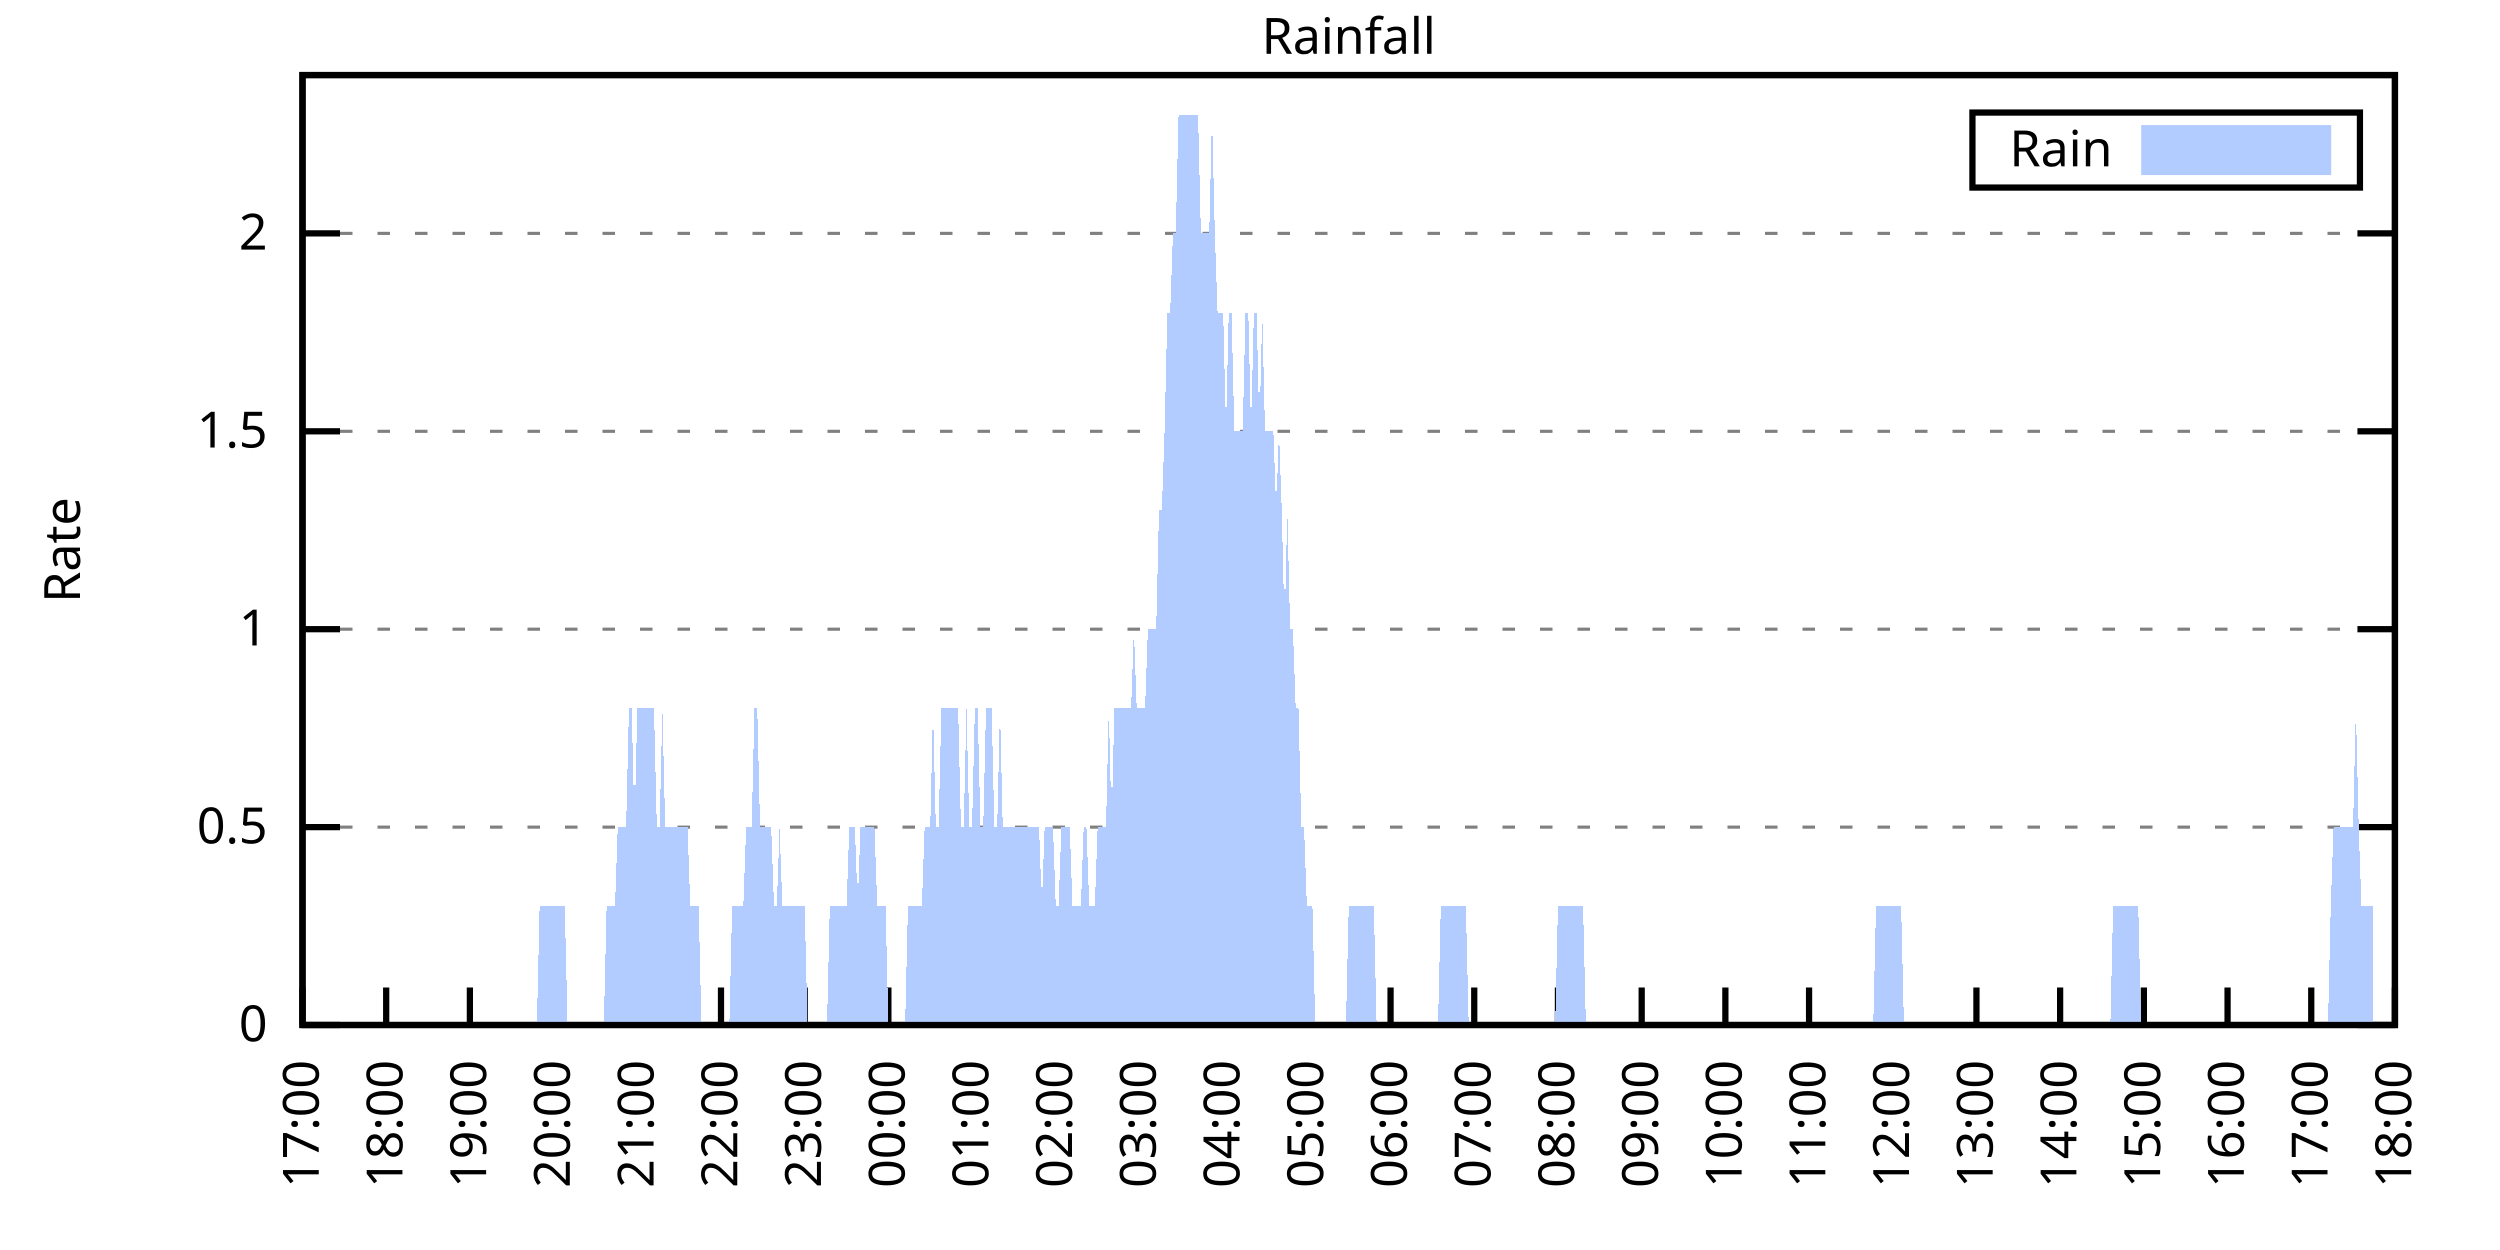
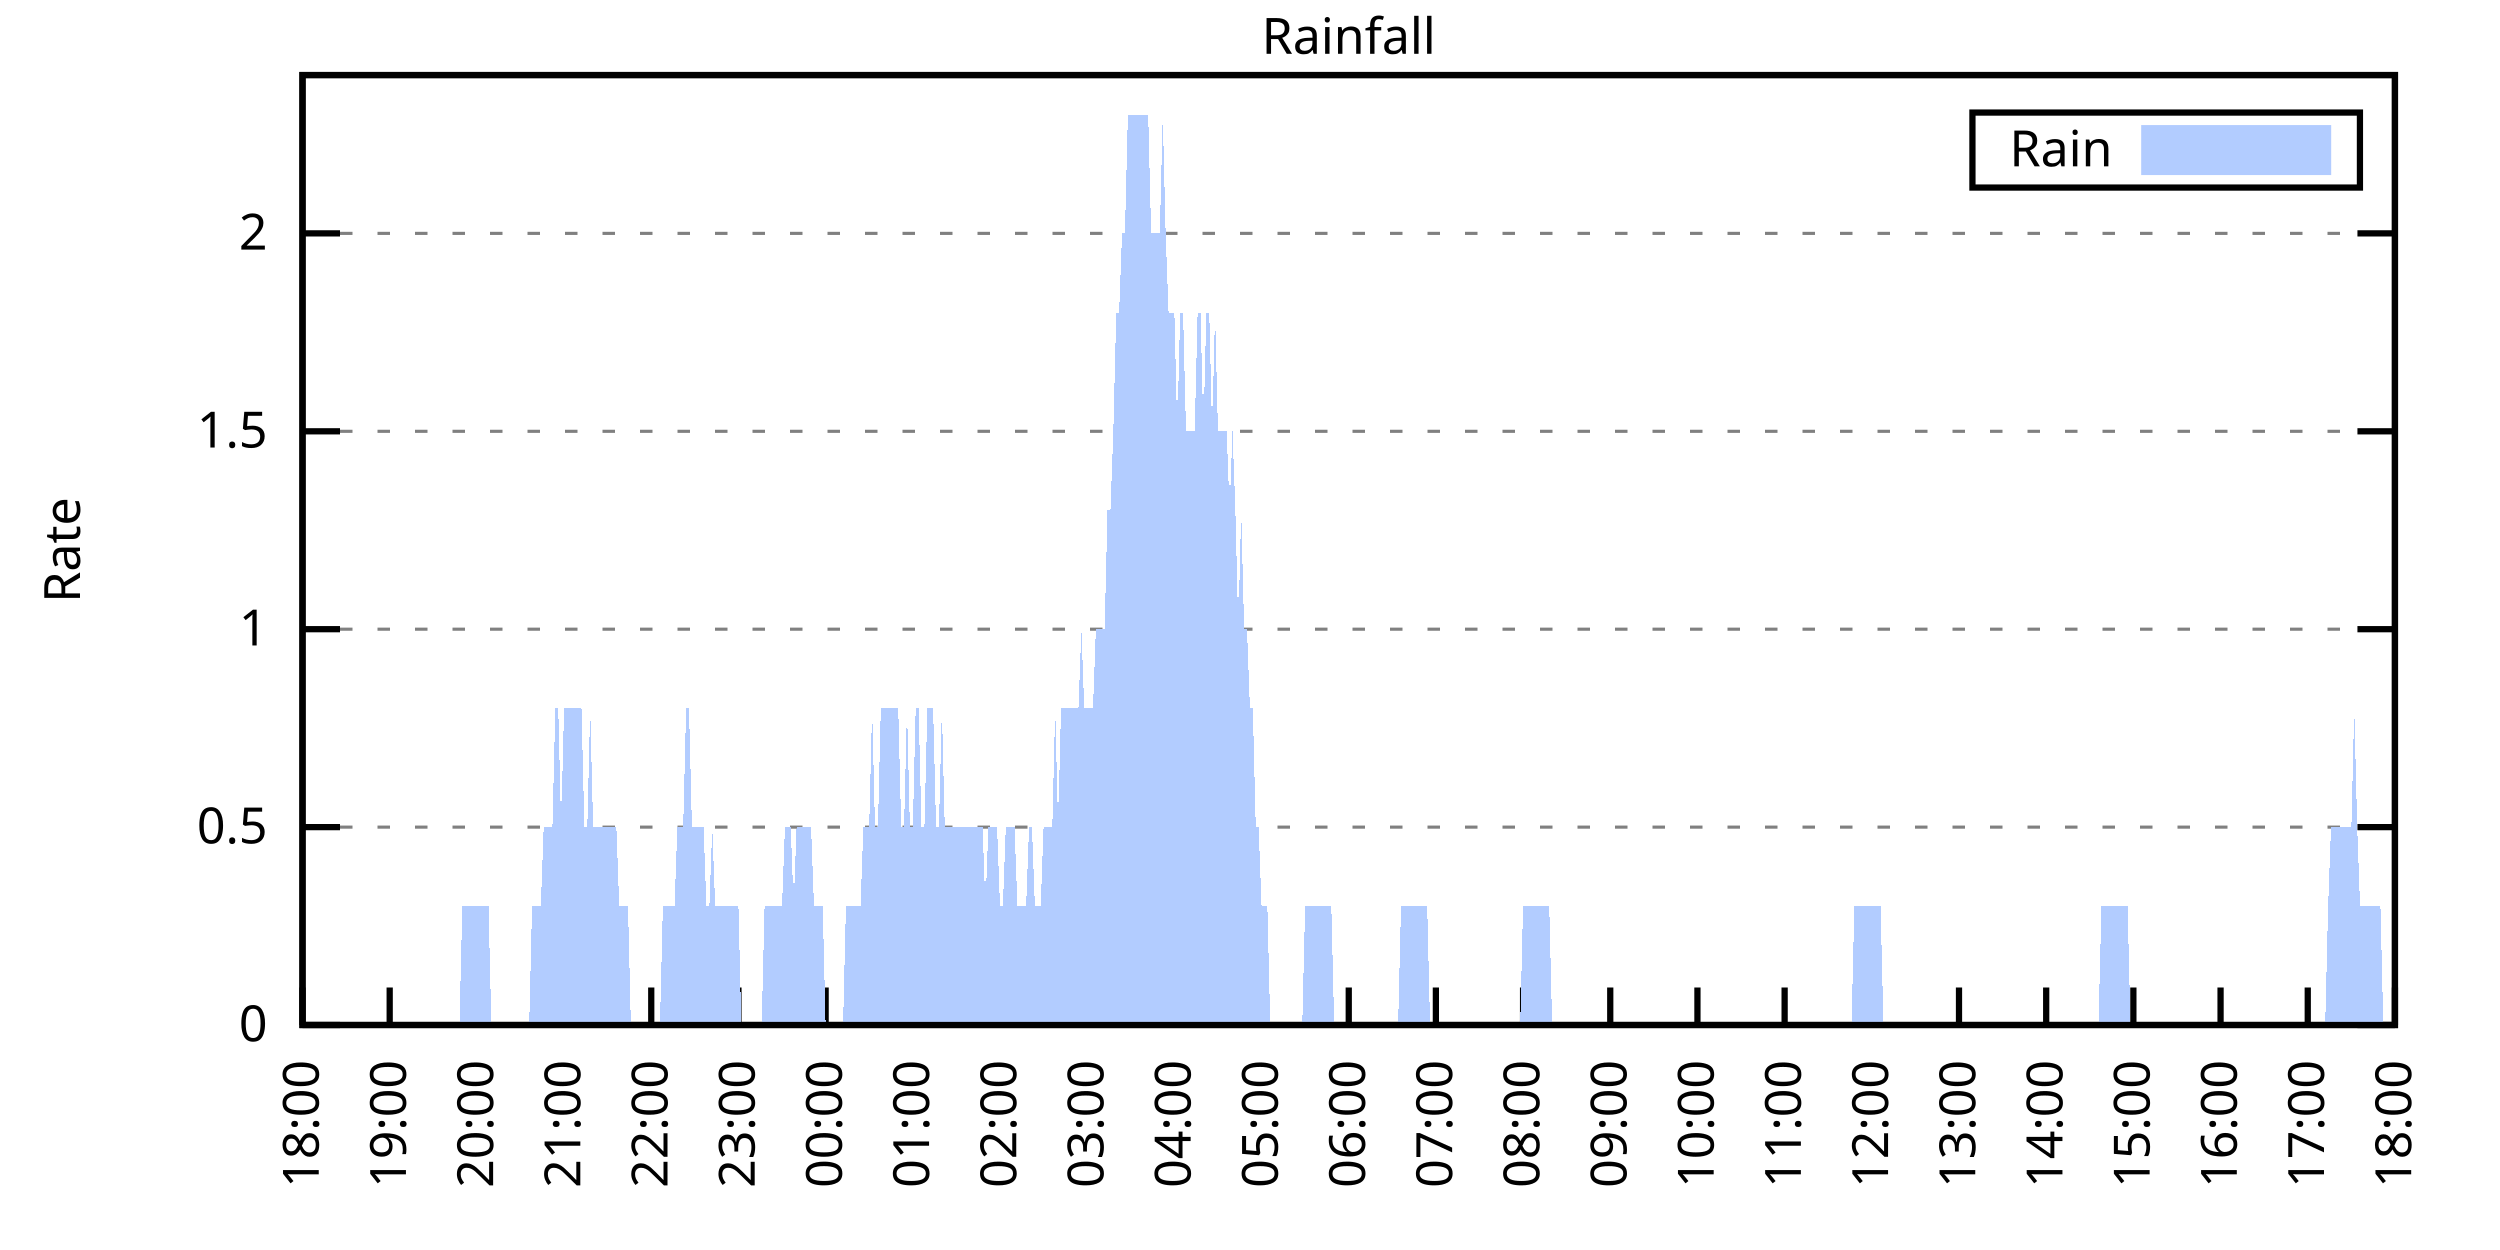
<svg xmlns="http://www.w3.org/2000/svg" xmlns:xlink="http://www.w3.org/1999/xlink" width="400" height="200" viewBox="0 0 400 200">
  <g id="gnuplot_canvas">
    <rect x="0" y="0" width="400" height="200" fill="none" />
    <defs>
      <circle id="gpDot" r="0.5" stroke-width="0.5" stroke="currentColor" />
      <path id="gpPt0" stroke-width="0.333" stroke="currentColor" d="M-1,0 h2 M0,-1 v2" />
      <path id="gpPt1" stroke-width="0.333" stroke="currentColor" d="M-1,-1 L1,1 M1,-1 L-1,1" />
      <path id="gpPt2" stroke-width="0.333" stroke="currentColor" d="M-1,0 L1,0 M0,-1 L0,1 M-1,-1 L1,1 M-1,1 L1,-1" />
      <rect id="gpPt3" stroke-width="0.333" stroke="currentColor" x="-1" y="-1" width="2" height="2" />
      <rect id="gpPt4" stroke-width="0.333" stroke="currentColor" fill="currentColor" x="-1" y="-1" width="2" height="2" />
      <circle id="gpPt5" stroke-width="0.333" stroke="currentColor" cx="0" cy="0" r="1" />
      <use xlink:href="#gpPt5" id="gpPt6" fill="currentColor" stroke="none" />
      <path id="gpPt7" stroke-width="0.333" stroke="currentColor" d="M0,-1.33 L-1.33,0.67 L1.33,0.67 z" />
      <use xlink:href="#gpPt7" id="gpPt8" fill="currentColor" stroke="none" />
      <use xlink:href="#gpPt7" id="gpPt9" stroke="currentColor" transform="rotate(180)" />
      <use xlink:href="#gpPt9" id="gpPt10" fill="currentColor" stroke="none" />
      <use xlink:href="#gpPt3" id="gpPt11" stroke="currentColor" transform="rotate(45)" />
      <use xlink:href="#gpPt11" id="gpPt12" fill="currentColor" stroke="none" />
      <path id="gpPt13" stroke-width="0.333" stroke="currentColor" d="M0,1.330 L1.265,0.411 L0.782,-1.067 L-0.782,-1.076 L-1.265,0.411 z" />
      <use xlink:href="#gpPt13" id="gpPt14" fill="currentColor" stroke="none" />
      <filter id="textbox" filterUnits="objectBoundingBox" x="0" y="0" height="1" width="1">
        <feFlood flood-color="white" flood-opacity="1" result="bgnd" />
        <feComposite in="SourceGraphic" in2="bgnd" operator="atop" />
      </filter>
      <filter id="greybox" filterUnits="objectBoundingBox" x="0" y="0" height="1" width="1">
        <feFlood flood-color="lightgrey" flood-opacity="1" result="grey" />
        <feComposite in="SourceGraphic" in2="grey" operator="atop" />
      </filter>
    </defs>
    <g fill="none" color="white" stroke="currentColor" stroke-width="1.00" stroke-linecap="butt" stroke-linejoin="miter">
</g>
    <g fill="none" color="black" stroke="currentColor" stroke-width="1.00" stroke-linecap="butt" stroke-linejoin="miter">
      <g stroke="none" shape-rendering="crispEdges">
        <polygon fill="rgb(255, 255, 255)" points="48.40,164.00 383.18,164.00 383.18,12.02 48.40,12.02 " />
      </g>
    </g>
    <g fill="none" color="black" stroke="currentColor" stroke-width="1.00" stroke-linecap="butt" stroke-linejoin="miter">
</g>
    <g fill="none" color="black" stroke="black" stroke-width="0.50" stroke-linecap="butt" stroke-linejoin="miter">
</g>
    <g fill="none" color="gray" stroke="currentColor" stroke-width="0.50" stroke-linecap="butt" stroke-linejoin="miter">
      <path stroke="gray" stroke-dasharray="2,4" class="gridline" d="M48.40,164.00 L383.19,164.00  " />
    </g>
    <g fill="none" color="gray" stroke="gray" stroke-width="1.00" stroke-linecap="butt" stroke-linejoin="miter">
</g>
    <g fill="none" color="black" stroke="currentColor" stroke-width="1.00" stroke-linecap="butt" stroke-linejoin="miter">
      <path stroke="black" d="M48.40,164.00 L54.40,164.00 M383.19,164.00 L377.19,164.00  " />
      <g transform="translate(42.80,166.60)" stroke="none" fill="black" font-family="Sans" font-size="8.00" text-anchor="end">
        <text>
          <tspan font-family="Sans"> 0</tspan>
        </text>
      </g>
    </g>
    <g fill="none" color="black" stroke="currentColor" stroke-width="1.00" stroke-linecap="butt" stroke-linejoin="miter">
</g>
    <g fill="none" color="black" stroke="black" stroke-width="0.50" stroke-linecap="butt" stroke-linejoin="miter">
</g>
    <g fill="none" color="gray" stroke="currentColor" stroke-width="0.50" stroke-linecap="butt" stroke-linejoin="miter">
      <path stroke="gray" stroke-dasharray="2,4" class="gridline" d="M48.40,132.34 L383.19,132.34  " />
    </g>
    <g fill="none" color="gray" stroke="gray" stroke-width="1.00" stroke-linecap="butt" stroke-linejoin="miter">
</g>
    <g fill="none" color="black" stroke="currentColor" stroke-width="1.00" stroke-linecap="butt" stroke-linejoin="miter">
      <path stroke="black" d="M48.40,132.34 L54.40,132.34 M383.19,132.34 L377.19,132.34  " />
      <g transform="translate(42.80,134.94)" stroke="none" fill="black" font-family="Sans" font-size="8.00" text-anchor="end">
        <text>
          <tspan font-family="Sans"> 0.5</tspan>
        </text>
      </g>
    </g>
    <g fill="none" color="black" stroke="currentColor" stroke-width="1.00" stroke-linecap="butt" stroke-linejoin="miter">
</g>
    <g fill="none" color="black" stroke="black" stroke-width="0.50" stroke-linecap="butt" stroke-linejoin="miter">
</g>
    <g fill="none" color="gray" stroke="currentColor" stroke-width="0.50" stroke-linecap="butt" stroke-linejoin="miter">
      <path stroke="gray" stroke-dasharray="2,4" class="gridline" d="M48.40,100.67 L383.19,100.67  " />
    </g>
    <g fill="none" color="gray" stroke="gray" stroke-width="1.00" stroke-linecap="butt" stroke-linejoin="miter">
</g>
    <g fill="none" color="black" stroke="currentColor" stroke-width="1.00" stroke-linecap="butt" stroke-linejoin="miter">
      <path stroke="black" d="M48.40,100.67 L54.40,100.67 M383.19,100.67 L377.19,100.67  " />
      <g transform="translate(42.80,103.27)" stroke="none" fill="black" font-family="Sans" font-size="8.00" text-anchor="end">
        <text>
          <tspan font-family="Sans"> 1</tspan>
        </text>
      </g>
    </g>
    <g fill="none" color="black" stroke="currentColor" stroke-width="1.00" stroke-linecap="butt" stroke-linejoin="miter">
</g>
    <g fill="none" color="black" stroke="black" stroke-width="0.50" stroke-linecap="butt" stroke-linejoin="miter">
</g>
    <g fill="none" color="gray" stroke="currentColor" stroke-width="0.50" stroke-linecap="butt" stroke-linejoin="miter">
      <path stroke="gray" stroke-dasharray="2,4" class="gridline" d="M48.40,69.01 L383.19,69.01  " />
    </g>
    <g fill="none" color="gray" stroke="gray" stroke-width="1.00" stroke-linecap="butt" stroke-linejoin="miter">
</g>
    <g fill="none" color="black" stroke="currentColor" stroke-width="1.00" stroke-linecap="butt" stroke-linejoin="miter">
      <path stroke="black" d="M48.40,69.01 L54.40,69.01 M383.19,69.01 L377.19,69.01  " />
      <g transform="translate(42.80,71.61)" stroke="none" fill="black" font-family="Sans" font-size="8.00" text-anchor="end">
        <text>
          <tspan font-family="Sans"> 1.5</tspan>
        </text>
      </g>
    </g>
    <g fill="none" color="black" stroke="currentColor" stroke-width="1.00" stroke-linecap="butt" stroke-linejoin="miter">
</g>
    <g fill="none" color="black" stroke="black" stroke-width="0.50" stroke-linecap="butt" stroke-linejoin="miter">
</g>
    <g fill="none" color="gray" stroke="currentColor" stroke-width="0.50" stroke-linecap="butt" stroke-linejoin="miter">
      <path stroke="gray" stroke-dasharray="2,4" class="gridline" d="M48.40,37.34 L383.19,37.34  " />
    </g>
    <g fill="none" color="gray" stroke="gray" stroke-width="1.00" stroke-linecap="butt" stroke-linejoin="miter">
</g>
    <g fill="none" color="black" stroke="currentColor" stroke-width="1.00" stroke-linecap="butt" stroke-linejoin="miter">
      <path stroke="black" d="M48.40,37.34 L54.40,37.34 M383.19,37.34 L377.19,37.34  " />
      <g transform="translate(42.80,39.94)" stroke="none" fill="black" font-family="Sans" font-size="8.00" text-anchor="end">
        <text>
          <tspan font-family="Sans"> 2</tspan>
        </text>
      </g>
    </g>
    <g fill="none" color="black" stroke="currentColor" stroke-width="1.00" stroke-linecap="butt" stroke-linejoin="miter">
      <path stroke="black" d="M48.40,164.00 L48.40,158.00  " />
      <g transform="translate(51.00,169.60) rotate(270.00)" stroke="none" fill="black" font-family="Sans" font-size="8.00" text-anchor="end">
        <text>
-           <tspan font-family="Sans">17:00</tspan>
-         </text>
-       </g>
-     </g>
-     <g fill="none" color="black" stroke="currentColor" stroke-width="1.00" stroke-linecap="butt" stroke-linejoin="miter">
-       <path stroke="black" d="M61.79,164.00 L61.79,158.00  " />
-       <g transform="translate(64.39,169.60) rotate(270.00)" stroke="none" fill="black" font-family="Sans" font-size="8.00" text-anchor="end">
-         <text>
          <tspan font-family="Sans">18:00</tspan>
        </text>
      </g>
    </g>
    <g fill="none" color="black" stroke="currentColor" stroke-width="1.00" stroke-linecap="butt" stroke-linejoin="miter">
-       <path stroke="black" d="M75.18,164.00 L75.18,158.00  " />
-       <g transform="translate(77.78,169.60) rotate(270.00)" stroke="none" fill="black" font-family="Sans" font-size="8.00" text-anchor="end">
+       <path stroke="black" d="M62.35,164.00 L62.35,158.00  " />
+       <g transform="translate(64.95,169.60) rotate(270.00)" stroke="none" fill="black" font-family="Sans" font-size="8.00" text-anchor="end">
        <text>
          <tspan font-family="Sans">19:00</tspan>
        </text>
      </g>
    </g>
    <g fill="none" color="black" stroke="currentColor" stroke-width="1.00" stroke-linecap="butt" stroke-linejoin="miter">
-       <path stroke="black" d="M88.57,164.00 L88.57,158.00  " />
-       <g transform="translate(91.17,169.60) rotate(270.00)" stroke="none" fill="black" font-family="Sans" font-size="8.00" text-anchor="end">
+       <path stroke="black" d="M76.30,164.00 L76.30,158.00  " />
+       <g transform="translate(78.90,169.60) rotate(270.00)" stroke="none" fill="black" font-family="Sans" font-size="8.00" text-anchor="end">
        <text>
          <tspan font-family="Sans">20:00</tspan>
        </text>
      </g>
    </g>
    <g fill="none" color="black" stroke="currentColor" stroke-width="1.00" stroke-linecap="butt" stroke-linejoin="miter">
-       <path stroke="black" d="M101.97,164.00 L101.97,158.00  " />
-       <g transform="translate(104.57,169.60) rotate(270.00)" stroke="none" fill="black" font-family="Sans" font-size="8.00" text-anchor="end">
+       <path stroke="black" d="M90.25,164.00 L90.25,158.00  " />
+       <g transform="translate(92.85,169.60) rotate(270.00)" stroke="none" fill="black" font-family="Sans" font-size="8.00" text-anchor="end">
        <text>
          <tspan font-family="Sans">21:00</tspan>
        </text>
      </g>
    </g>
    <g fill="none" color="black" stroke="currentColor" stroke-width="1.00" stroke-linecap="butt" stroke-linejoin="miter">
-       <path stroke="black" d="M115.36,164.00 L115.36,158.00  " />
-       <g transform="translate(117.96,169.60) rotate(270.00)" stroke="none" fill="black" font-family="Sans" font-size="8.00" text-anchor="end">
+       <path stroke="black" d="M104.20,164.00 L104.20,158.00  " />
+       <g transform="translate(106.80,169.60) rotate(270.00)" stroke="none" fill="black" font-family="Sans" font-size="8.00" text-anchor="end">
        <text>
          <tspan font-family="Sans">22:00</tspan>
        </text>
      </g>
    </g>
    <g fill="none" color="black" stroke="currentColor" stroke-width="1.00" stroke-linecap="butt" stroke-linejoin="miter">
-       <path stroke="black" d="M128.75,164.00 L128.75,158.00  " />
-       <g transform="translate(131.35,169.60) rotate(270.00)" stroke="none" fill="black" font-family="Sans" font-size="8.00" text-anchor="end">
+       <path stroke="black" d="M118.15,164.00 L118.15,158.00  " />
+       <g transform="translate(120.75,169.60) rotate(270.00)" stroke="none" fill="black" font-family="Sans" font-size="8.00" text-anchor="end">
        <text>
          <tspan font-family="Sans">23:00</tspan>
        </text>
      </g>
    </g>
    <g fill="none" color="black" stroke="currentColor" stroke-width="1.00" stroke-linecap="butt" stroke-linejoin="miter">
-       <path stroke="black" d="M142.14,164.00 L142.14,158.00  " />
-       <g transform="translate(144.74,169.60) rotate(270.00)" stroke="none" fill="black" font-family="Sans" font-size="8.00" text-anchor="end">
+       <path stroke="black" d="M132.10,164.00 L132.10,158.00  " />
+       <g transform="translate(134.70,169.60) rotate(270.00)" stroke="none" fill="black" font-family="Sans" font-size="8.00" text-anchor="end">
        <text>
          <tspan font-family="Sans">00:00</tspan>
        </text>
      </g>
    </g>
    <g fill="none" color="black" stroke="currentColor" stroke-width="1.00" stroke-linecap="butt" stroke-linejoin="miter">
-       <path stroke="black" d="M155.53,164.00 L155.53,158.00  " />
-       <g transform="translate(158.13,169.60) rotate(270.00)" stroke="none" fill="black" font-family="Sans" font-size="8.00" text-anchor="end">
+       <path stroke="black" d="M146.05,164.00 L146.05,158.00  " />
+       <g transform="translate(148.65,169.60) rotate(270.00)" stroke="none" fill="black" font-family="Sans" font-size="8.00" text-anchor="end">
        <text>
          <tspan font-family="Sans">01:00</tspan>
        </text>
      </g>
    </g>
    <g fill="none" color="black" stroke="currentColor" stroke-width="1.00" stroke-linecap="butt" stroke-linejoin="miter">
-       <path stroke="black" d="M168.92,164.00 L168.92,158.00  " />
-       <g transform="translate(171.52,169.60) rotate(270.00)" stroke="none" fill="black" font-family="Sans" font-size="8.00" text-anchor="end">
+       <path stroke="black" d="M160.00,164.00 L160.00,158.00  " />
+       <g transform="translate(162.60,169.60) rotate(270.00)" stroke="none" fill="black" font-family="Sans" font-size="8.00" text-anchor="end">
        <text>
          <tspan font-family="Sans">02:00</tspan>
        </text>
      </g>
    </g>
    <g fill="none" color="black" stroke="currentColor" stroke-width="1.00" stroke-linecap="butt" stroke-linejoin="miter">
-       <path stroke="black" d="M182.32,164.00 L182.32,158.00  " />
-       <g transform="translate(184.92,169.60) rotate(270.00)" stroke="none" fill="black" font-family="Sans" font-size="8.00" text-anchor="end">
+       <path stroke="black" d="M173.95,164.00 L173.95,158.00  " />
+       <g transform="translate(176.55,169.60) rotate(270.00)" stroke="none" fill="black" font-family="Sans" font-size="8.00" text-anchor="end">
        <text>
          <tspan font-family="Sans">03:00</tspan>
        </text>
      </g>
    </g>
    <g fill="none" color="black" stroke="currentColor" stroke-width="1.00" stroke-linecap="butt" stroke-linejoin="miter">
-       <path stroke="black" d="M195.71,164.00 L195.71,158.00  " />
-       <g transform="translate(198.31,169.60) rotate(270.00)" stroke="none" fill="black" font-family="Sans" font-size="8.00" text-anchor="end">
+       <path stroke="black" d="M187.90,164.00 L187.90,158.00  " />
+       <g transform="translate(190.50,169.60) rotate(270.00)" stroke="none" fill="black" font-family="Sans" font-size="8.00" text-anchor="end">
        <text>
          <tspan font-family="Sans">04:00</tspan>
        </text>
      </g>
    </g>
    <g fill="none" color="black" stroke="currentColor" stroke-width="1.00" stroke-linecap="butt" stroke-linejoin="miter">
-       <path stroke="black" d="M209.10,164.00 L209.10,158.00  " />
-       <g transform="translate(211.70,169.60) rotate(270.00)" stroke="none" fill="black" font-family="Sans" font-size="8.00" text-anchor="end">
+       <path stroke="black" d="M201.85,164.00 L201.85,158.00  " />
+       <g transform="translate(204.45,169.60) rotate(270.00)" stroke="none" fill="black" font-family="Sans" font-size="8.00" text-anchor="end">
        <text>
          <tspan font-family="Sans">05:00</tspan>
        </text>
      </g>
    </g>
    <g fill="none" color="black" stroke="currentColor" stroke-width="1.00" stroke-linecap="butt" stroke-linejoin="miter">
-       <path stroke="black" d="M222.49,164.00 L222.49,158.00  " />
-       <g transform="translate(225.09,169.60) rotate(270.00)" stroke="none" fill="black" font-family="Sans" font-size="8.00" text-anchor="end">
+       <path stroke="black" d="M215.80,164.00 L215.80,158.00  " />
+       <g transform="translate(218.40,169.60) rotate(270.00)" stroke="none" fill="black" font-family="Sans" font-size="8.00" text-anchor="end">
        <text>
          <tspan font-family="Sans">06:00</tspan>
        </text>
      </g>
    </g>
    <g fill="none" color="black" stroke="currentColor" stroke-width="1.00" stroke-linecap="butt" stroke-linejoin="miter">
-       <path stroke="black" d="M235.88,164.00 L235.88,158.00  " />
-       <g transform="translate(238.48,169.60) rotate(270.00)" stroke="none" fill="black" font-family="Sans" font-size="8.00" text-anchor="end">
+       <path stroke="black" d="M229.74,164.00 L229.74,158.00  " />
+       <g transform="translate(232.34,169.60) rotate(270.00)" stroke="none" fill="black" font-family="Sans" font-size="8.00" text-anchor="end">
        <text>
          <tspan font-family="Sans">07:00</tspan>
        </text>
      </g>
    </g>
    <g fill="none" color="black" stroke="currentColor" stroke-width="1.00" stroke-linecap="butt" stroke-linejoin="miter">
-       <path stroke="black" d="M249.27,164.00 L249.27,158.00  " />
-       <g transform="translate(251.87,169.60) rotate(270.00)" stroke="none" fill="black" font-family="Sans" font-size="8.00" text-anchor="end">
+       <path stroke="black" d="M243.69,164.00 L243.69,158.00  " />
+       <g transform="translate(246.29,169.60) rotate(270.00)" stroke="none" fill="black" font-family="Sans" font-size="8.00" text-anchor="end">
        <text>
          <tspan font-family="Sans">08:00</tspan>
        </text>
      </g>
    </g>
    <g fill="none" color="black" stroke="currentColor" stroke-width="1.00" stroke-linecap="butt" stroke-linejoin="miter">
-       <path stroke="black" d="M262.67,164.00 L262.67,158.00  " />
-       <g transform="translate(265.27,169.60) rotate(270.00)" stroke="none" fill="black" font-family="Sans" font-size="8.00" text-anchor="end">
+       <path stroke="black" d="M257.64,164.00 L257.64,158.00  " />
+       <g transform="translate(260.24,169.60) rotate(270.00)" stroke="none" fill="black" font-family="Sans" font-size="8.00" text-anchor="end">
        <text>
          <tspan font-family="Sans">09:00</tspan>
        </text>
      </g>
    </g>
    <g fill="none" color="black" stroke="currentColor" stroke-width="1.00" stroke-linecap="butt" stroke-linejoin="miter">
-       <path stroke="black" d="M276.06,164.00 L276.06,158.00  " />
-       <g transform="translate(278.66,169.60) rotate(270.00)" stroke="none" fill="black" font-family="Sans" font-size="8.00" text-anchor="end">
+       <path stroke="black" d="M271.59,164.00 L271.59,158.00  " />
+       <g transform="translate(274.19,169.60) rotate(270.00)" stroke="none" fill="black" font-family="Sans" font-size="8.00" text-anchor="end">
        <text>
          <tspan font-family="Sans">10:00</tspan>
        </text>
      </g>
    </g>
    <g fill="none" color="black" stroke="currentColor" stroke-width="1.00" stroke-linecap="butt" stroke-linejoin="miter">
-       <path stroke="black" d="M289.45,164.00 L289.45,158.00  " />
-       <g transform="translate(292.05,169.60) rotate(270.00)" stroke="none" fill="black" font-family="Sans" font-size="8.00" text-anchor="end">
+       <path stroke="black" d="M285.54,164.00 L285.54,158.00  " />
+       <g transform="translate(288.14,169.60) rotate(270.00)" stroke="none" fill="black" font-family="Sans" font-size="8.00" text-anchor="end">
        <text>
          <tspan font-family="Sans">11:00</tspan>
        </text>
      </g>
    </g>
    <g fill="none" color="black" stroke="currentColor" stroke-width="1.00" stroke-linecap="butt" stroke-linejoin="miter">
-       <path stroke="black" d="M302.84,164.00 L302.84,158.00  " />
-       <g transform="translate(305.44,169.60) rotate(270.00)" stroke="none" fill="black" font-family="Sans" font-size="8.00" text-anchor="end">
+       <path stroke="black" d="M299.49,164.00 L299.49,158.00  " />
+       <g transform="translate(302.09,169.60) rotate(270.00)" stroke="none" fill="black" font-family="Sans" font-size="8.00" text-anchor="end">
        <text>
          <tspan font-family="Sans">12:00</tspan>
        </text>
      </g>
    </g>
    <g fill="none" color="black" stroke="currentColor" stroke-width="1.00" stroke-linecap="butt" stroke-linejoin="miter">
-       <path stroke="black" d="M316.23,164.00 L316.23,158.00  " />
-       <g transform="translate(318.83,169.60) rotate(270.00)" stroke="none" fill="black" font-family="Sans" font-size="8.00" text-anchor="end">
+       <path stroke="black" d="M313.44,164.00 L313.44,158.00  " />
+       <g transform="translate(316.04,169.60) rotate(270.00)" stroke="none" fill="black" font-family="Sans" font-size="8.00" text-anchor="end">
        <text>
          <tspan font-family="Sans">13:00</tspan>
        </text>
      </g>
    </g>
    <g fill="none" color="black" stroke="currentColor" stroke-width="1.00" stroke-linecap="butt" stroke-linejoin="miter">
-       <path stroke="black" d="M329.62,164.00 L329.62,158.00  " />
-       <g transform="translate(332.22,169.60) rotate(270.00)" stroke="none" fill="black" font-family="Sans" font-size="8.00" text-anchor="end">
+       <path stroke="black" d="M327.39,164.00 L327.39,158.00  " />
+       <g transform="translate(329.99,169.60) rotate(270.00)" stroke="none" fill="black" font-family="Sans" font-size="8.00" text-anchor="end">
        <text>
          <tspan font-family="Sans">14:00</tspan>
        </text>
      </g>
    </g>
    <g fill="none" color="black" stroke="currentColor" stroke-width="1.00" stroke-linecap="butt" stroke-linejoin="miter">
-       <path stroke="black" d="M343.02,164.00 L343.02,158.00  " />
-       <g transform="translate(345.62,169.60) rotate(270.00)" stroke="none" fill="black" font-family="Sans" font-size="8.00" text-anchor="end">
+       <path stroke="black" d="M341.34,164.00 L341.34,158.00  " />
+       <g transform="translate(343.94,169.60) rotate(270.00)" stroke="none" fill="black" font-family="Sans" font-size="8.00" text-anchor="end">
        <text>
          <tspan font-family="Sans">15:00</tspan>
        </text>
      </g>
    </g>
    <g fill="none" color="black" stroke="currentColor" stroke-width="1.00" stroke-linecap="butt" stroke-linejoin="miter">
-       <path stroke="black" d="M356.41,164.00 L356.41,158.00  " />
-       <g transform="translate(359.01,169.60) rotate(270.00)" stroke="none" fill="black" font-family="Sans" font-size="8.00" text-anchor="end">
+       <path stroke="black" d="M355.29,164.00 L355.29,158.00  " />
+       <g transform="translate(357.89,169.60) rotate(270.00)" stroke="none" fill="black" font-family="Sans" font-size="8.00" text-anchor="end">
        <text>
          <tspan font-family="Sans">16:00</tspan>
        </text>
      </g>
    </g>
    <g fill="none" color="black" stroke="currentColor" stroke-width="1.00" stroke-linecap="butt" stroke-linejoin="miter">
-       <path stroke="black" d="M369.80,164.00 L369.80,158.00  " />
-       <g transform="translate(372.40,169.60) rotate(270.00)" stroke="none" fill="black" font-family="Sans" font-size="8.00" text-anchor="end">
+       <path stroke="black" d="M369.24,164.00 L369.24,158.00  " />
+       <g transform="translate(371.84,169.60) rotate(270.00)" stroke="none" fill="black" font-family="Sans" font-size="8.00" text-anchor="end">
        <text>
          <tspan font-family="Sans">17:00</tspan>
        </text>
      </g>
    </g>
    <g fill="none" color="black" stroke="currentColor" stroke-width="1.00" stroke-linecap="butt" stroke-linejoin="miter">
      <path stroke="black" d="M383.19,164.00 L383.19,158.00  " />
      <g transform="translate(385.79,169.60) rotate(270.00)" stroke="none" fill="black" font-family="Sans" font-size="8.00" text-anchor="end">
        <text>
          <tspan font-family="Sans">18:00</tspan>
        </text>
      </g>
    </g>
    <g fill="none" color="black" stroke="currentColor" stroke-width="1.00" stroke-linecap="butt" stroke-linejoin="miter">
</g>
    <g fill="none" color="black" stroke="currentColor" stroke-width="1.00" stroke-linecap="butt" stroke-linejoin="miter">
      <path stroke="black" d="M48.40,12.01 L48.40,164.00 L383.19,164.00 L383.19,12.01 L48.40,12.01 Z  " />
    </g>
    <g fill="none" color="black" stroke="currentColor" stroke-width="1.00" stroke-linecap="butt" stroke-linejoin="miter">
</g>
    <g fill="none" color="black" stroke="currentColor" stroke-width="1.00" stroke-linecap="butt" stroke-linejoin="miter">
      <path stroke="black" d="M315.59,30.01 L315.59,18.01 L377.59,18.01 L377.59,30.01 L315.59,30.01 Z  " />
    </g>
    <g id="Rainfall_plot_1">
      <g fill="none" color="white" stroke="black" stroke-width="2.00" stroke-linecap="butt" stroke-linejoin="miter">
</g>
      <g fill="none" color="black" stroke="currentColor" stroke-width="2.00" stroke-linecap="butt" stroke-linejoin="miter">
        <g transform="translate(337.99,26.61)" stroke="none" fill="black" font-family="Sans" font-size="8.00" text-anchor="end">
          <text>
            <tspan font-family="Sans">Rain</tspan>
          </text>
        </g>
      </g>
      <g fill="none" color="black" stroke="currentColor" stroke-width="2.00" stroke-linecap="butt" stroke-linejoin="miter">
        <g stroke="none" shape-rendering="crispEdges">
          <polygon fill="rgb(178, 204, 255)" points="343.59,27.01 371.99,27.01 371.99,21.01 343.59,21.01 " />
        </g>
        <path stroke="rgb(178, 204, 255)" d="M343.59,27.01 L371.99,27.01 L371.99,21.01 L343.59,21.01 L343.59,27.01 Z  " />
      </g>
      <g fill="none" color="black" stroke="currentColor" stroke-width="2.00" stroke-linecap="butt" stroke-linejoin="miter">
        <g stroke="none" shape-rendering="crispEdges">
-           <polygon fill="rgb(178, 204, 255)" points="58.67,164.00 59.11,164.00 59.56,164.00 60.01,164.00 60.45,164.00 60.90,164.00 61.35,164.00 61.79,164.00 62.24,164.00 62.68,164.00 63.13,164.00 63.58,164.00 64.02,164.00 64.47,164.00 64.92,164.00 65.36,164.00 65.81,164.00 66.26,164.00 66.70,164.00 67.15,164.00 67.59,164.00 68.04,164.00 68.49,164.00 68.93,164.00 69.38,164.00 69.83,164.00 70.27,164.00 70.72,164.00 71.17,164.00 71.61,164.00 72.06,164.00 72.50,164.00 72.95,164.00 73.40,164.00 73.84,164.00 74.29,164.00 74.74,164.00 75.18,164.00 75.63,164.00 76.08,164.00 76.52,164.00 76.97,164.00 77.42,164.00 77.86,164.00 78.31,164.00 78.75,164.00 79.20,164.00 79.65,164.00 80.09,164.00 80.54,164.00 80.99,164.00 81.43,164.00 81.88,164.00 82.33,164.00 82.77,164.00 83.22,164.00 83.66,164.00 84.11,164.00 84.56,164.00 85.00,164.00 85.45,164.00 85.90,164.00 86.34,145.00 86.79,145.00 87.24,145.00 87.68,145.00 88.13,145.00 88.57,145.00 89.02,145.00 89.47,145.00 89.91,145.00 90.36,145.00 90.81,164.00 91.25,164.00 91.70,164.00 92.15,164.00 92.59,164.00 93.04,164.00 93.49,164.00 93.93,164.00 94.38,164.00 94.82,164.00 95.27,164.00 95.72,164.00 96.16,164.00 96.61,164.00 97.06,145.00 97.50,145.00 97.95,145.00 98.40,145.00 98.84,132.34 99.29,132.34 99.73,132.34 100.18,132.34 100.63,113.34 101.07,113.34 101.52,132.34 101.97,113.34 102.41,113.34 102.86,113.34 103.31,113.34 103.75,113.34 104.20,113.34 104.64,113.34 105.09,132.34 105.54,132.34 105.98,113.34 106.43,132.34 106.88,132.34 107.32,132.34 107.77,132.34 108.22,132.34 108.66,132.34 109.11,132.34 109.55,132.34 110.00,132.34 110.45,145.00 110.89,145.00 111.34,145.00 111.79,145.00 112.23,164.00 112.68,164.00 113.13,164.00 113.57,164.00 114.02,164.00 114.47,164.00 114.91,164.00 115.36,164.00 115.80,164.00 116.25,164.00 116.70,164.00 117.14,145.00 117.59,145.00 118.04,145.00 118.48,145.00 118.93,145.00 119.38,132.34 119.82,132.34 120.27,132.34 120.71,113.34 121.16,113.34 121.61,132.34 122.05,132.34 122.50,132.34 122.95,132.34 123.39,132.34 123.84,145.00 124.29,145.00 124.73,132.34 125.18,145.00 125.62,145.00 126.07,145.00 126.52,145.00 126.96,145.00 127.41,145.00 127.86,145.00 128.30,145.00 128.75,145.00 129.20,164.00 129.64,164.00 130.09,164.00 130.54,164.00 130.98,164.00 131.43,164.00 131.87,164.00 132.32,164.00 132.77,145.00 133.21,145.00 133.66,145.00 134.11,145.00 134.55,145.00 135.00,145.00 135.45,145.00 135.89,132.34 136.34,132.34 136.78,132.34 137.23,145.00 137.68,132.34 138.12,132.34 138.57,132.34 139.02,132.34 139.46,132.34 139.91,132.34 140.36,145.00 140.80,145.00 141.25,145.00 141.69,145.00 142.14,164.00 142.59,164.00 143.03,164.00 143.48,164.00 143.93,164.00 144.37,164.00 144.82,164.00 145.27,145.00 145.71,145.00 146.16,145.00 146.61,145.00 147.05,145.00 147.50,145.00 147.94,132.34 148.39,132.34 148.84,132.34 149.28,113.34 149.73,132.34 150.18,132.34 150.62,113.34 151.07,113.34 151.52,113.34 151.96,113.34 152.41,113.34 152.85,113.34 153.30,113.34 153.75,132.34 154.19,132.34 154.64,113.34 155.09,132.34 155.53,132.34 155.98,113.34 156.43,113.34 156.87,132.34 157.32,132.34 157.76,113.34 158.21,113.34 158.66,113.34 159.10,132.34 159.55,132.34 160.00,113.34 160.44,132.34 160.89,132.34 161.34,132.34 161.78,132.34 162.23,132.34 162.67,132.34 163.12,132.34 163.57,132.34 164.01,132.34 164.46,132.34 164.91,132.34 165.35,132.34 165.80,132.34 166.25,132.34 166.69,145.00 167.14,132.34 167.59,132.34 168.03,132.34 168.48,132.34 168.92,145.00 169.37,145.00 169.82,132.34 170.26,132.34 170.71,132.34 171.16,132.34 171.60,145.00 172.05,145.00 172.50,145.00 172.94,145.00 173.39,132.34 173.83,132.34 174.28,145.00 174.73,145.00 175.17,145.00 175.62,132.34 176.07,132.34 176.51,132.34 176.96,132.34 177.41,113.34 177.85,132.34 178.30,113.34 178.74,113.34 179.19,113.34 179.64,113.34 180.08,113.34 180.53,113.34 180.98,113.34 181.42,100.67 181.87,113.34 182.32,113.34 182.76,113.34 183.21,113.34 183.66,100.67 184.10,100.67 184.55,100.67 184.99,100.67 185.44,81.67 185.89,81.67 186.33,69.01 186.78,50.01 187.23,50.01 187.67,37.34 188.12,37.34 188.57,18.34 189.01,18.34 189.46,18.34 189.90,18.34 190.35,18.34 190.80,18.34 191.24,18.34 191.69,18.34 192.14,37.34 192.58,37.34 193.03,37.34 193.48,37.34 193.92,18.34 194.37,37.34 194.81,50.01 195.26,50.01 195.71,50.01 196.15,69.01 196.60,50.01 197.05,50.01 197.49,69.01 197.94,69.01 198.39,69.01 198.83,69.01 199.28,50.01 199.73,50.01 200.17,69.01 200.62,50.01 201.06,50.01 201.51,69.01 201.96,50.01 202.40,69.01 202.85,69.01 203.30,69.01 203.74,69.01 204.19,81.67 204.64,69.01 205.08,81.67 205.53,100.67 205.97,81.67 206.42,100.67 206.87,100.67 207.31,113.34 207.76,113.34 208.21,132.34 208.65,132.34 209.10,145.00 209.55,145.00 209.99,145.00 210.44,164.00 210.88,164.00 211.33,164.00 211.78,164.00 212.22,164.00 212.67,164.00 213.12,164.00 213.56,164.00 214.01,164.00 214.46,164.00 214.90,164.00 215.35,164.00 215.80,145.00 216.24,145.00 216.69,145.00 217.13,145.00 217.58,145.00 218.03,145.00 218.47,145.00 218.92,145.00 219.37,145.00 219.81,145.00 220.26,164.00 220.71,164.00 221.15,164.00 221.60,164.00 222.04,164.00 222.49,164.00 222.94,164.00 223.38,164.00 223.83,164.00 224.28,164.00 224.72,164.00 225.17,164.00 225.62,164.00 226.06,164.00 226.51,164.00 226.95,164.00 227.40,164.00 227.85,164.00 228.29,164.00 228.74,164.00 229.19,164.00 229.63,164.00 230.08,164.00 230.53,145.00 230.97,145.00 231.42,145.00 231.86,145.00 232.31,145.00 232.76,145.00 233.20,145.00 233.65,145.00 234.10,145.00 234.54,145.00 234.99,164.00 235.44,164.00 235.88,164.00 236.33,164.00 236.78,164.00 237.22,164.00 237.67,164.00 238.11,164.00 238.56,164.00 239.01,164.00 239.45,164.00 239.90,164.00 240.35,164.00 240.79,164.00 241.24,164.00 241.69,164.00 242.13,164.00 242.58,164.00 243.02,164.00 243.47,164.00 243.92,164.00 244.36,164.00 244.81,164.00 245.26,164.00 245.70,164.00 246.15,164.00 246.60,164.00 247.04,164.00 247.49,164.00 247.93,164.00 248.38,164.00 248.83,164.00 249.27,145.00 249.72,145.00 250.17,145.00 250.61,145.00 251.06,145.00 251.51,145.00 251.95,145.00 252.40,145.00 252.85,145.00 253.29,145.00 253.74,164.00 254.18,164.00 254.63,164.00 255.08,164.00 255.52,164.00 255.97,164.00 256.42,164.00 256.86,164.00 257.31,164.00 257.76,164.00 258.20,164.00 258.65,164.00 259.09,164.00 259.54,164.00 259.99,164.00 260.43,164.00 260.88,164.00 261.33,164.00 261.77,164.00 262.22,164.00 262.67,164.00 263.11,164.00 263.56,164.00 264.00,164.00 264.45,164.00 264.90,164.00 265.34,164.00 265.79,164.00 266.24,164.00 266.68,164.00 267.13,164.00 267.58,164.00 268.02,164.00 268.47,164.00 268.92,164.00 269.36,164.00 269.81,164.00 270.25,164.00 270.70,164.00 271.15,164.00 271.59,164.00 272.04,164.00 272.49,164.00 272.93,164.00 273.38,164.00 273.83,164.00 274.27,164.00 274.72,164.00 275.16,164.00 275.61,164.00 276.06,164.00 276.50,164.00 276.95,164.00 277.40,164.00 277.84,164.00 278.29,164.00 278.74,164.00 279.18,164.00 279.63,164.00 280.07,164.00 280.52,164.00 280.97,164.00 281.41,164.00 281.86,164.00 282.31,164.00 282.75,164.00 283.20,164.00 283.65,164.00 284.09,164.00 284.54,164.00 284.98,164.00 285.43,164.00 285.88,164.00 286.32,164.00 286.77,164.00 287.22,164.00 287.66,164.00 288.11,164.00 288.56,164.00 289.00,164.00 289.45,164.00 289.90,164.00 290.34,164.00 290.79,164.00 291.23,164.00 291.68,164.00 292.13,164.00 292.57,164.00 293.02,164.00 293.47,164.00 293.91,164.00 294.36,164.00 294.81,164.00 295.25,164.00 295.70,164.00 296.14,164.00 296.59,164.00 297.04,164.00 297.48,164.00 297.93,164.00 298.38,164.00 298.82,164.00 299.27,164.00 299.72,164.00 300.16,145.00 300.61,145.00 301.05,145.00 301.50,145.00 301.95,145.00 302.39,145.00 302.84,145.00 303.29,145.00 303.73,145.00 304.18,145.00 304.63,164.00 305.07,164.00 305.52,164.00 305.97,164.00 306.41,164.00 306.86,164.00 307.30,164.00 307.75,164.00 308.20,164.00 308.64,164.00 309.09,164.00 309.54,164.00 309.98,164.00 310.43,164.00 310.88,164.00 311.32,164.00 311.77,164.00 312.21,164.00 312.66,164.00 313.11,164.00 313.55,164.00 314.00,164.00 314.45,164.00 314.89,164.00 315.34,164.00 315.79,164.00 316.23,164.00 316.68,164.00 317.12,164.00 317.57,164.00 318.02,164.00 318.46,164.00 318.91,164.00 319.36,164.00 319.80,164.00 320.25,164.00 320.70,164.00 321.14,164.00 321.59,164.00 322.04,164.00 322.48,164.00 322.93,164.00 323.37,164.00 323.82,164.00 324.27,164.00 324.71,164.00 325.16,164.00 325.61,164.00 326.05,164.00 326.50,164.00 326.95,164.00 327.39,164.00 327.84,164.00 328.28,164.00 328.73,164.00 329.18,164.00 329.62,164.00 330.07,164.00 330.52,164.00 330.96,164.00 331.41,164.00 331.86,164.00 332.30,164.00 332.75,164.00 333.19,164.00 333.64,164.00 334.09,164.00 334.53,164.00 334.98,164.00 335.43,164.00 335.87,164.00 336.32,164.00 336.77,164.00 337.21,164.00 337.66,164.00 338.10,145.00 338.55,145.00 339.00,145.00 339.44,145.00 339.89,145.00 340.34,145.00 340.78,145.00 341.23,145.00 341.68,145.00 342.12,145.00 342.57,164.00 343.02,164.00 343.46,164.00 343.91,164.00 344.35,164.00 344.80,164.00 345.25,164.00 345.69,164.00 346.14,164.00 346.59,164.00 347.03,164.00 347.48,164.00 347.93,164.00 348.37,164.00 348.82,164.00 349.26,164.00 349.71,164.00 350.16,164.00 350.60,164.00 351.05,164.00 351.50,164.00 351.94,164.00 352.39,164.00 352.84,164.00 353.28,164.00 353.73,164.00 354.17,164.00 354.62,164.00 355.07,164.00 355.51,164.00 355.96,164.00 356.41,164.00 356.85,164.00 357.30,164.00 357.75,164.00 358.19,164.00 358.64,164.00 359.09,164.00 359.53,164.00 359.98,164.00 360.42,164.00 360.87,164.00 361.32,164.00 361.76,164.00 362.21,164.00 362.66,164.00 363.10,164.00 363.55,164.00 364.00,164.00 364.44,164.00 364.89,164.00 365.33,164.00 365.78,164.00 366.23,164.00 366.67,164.00 367.12,164.00 367.57,164.00 368.01,164.00 368.46,164.00 368.91,164.00 369.35,164.00 369.80,164.00 370.24,164.00 370.69,164.00 371.14,164.00 371.58,164.00 372.03,164.00 372.48,164.00 372.92,145.00 373.37,132.34 373.82,132.34 374.26,132.34 374.71,132.34 375.16,132.34 375.60,132.34 376.05,132.34 376.49,132.34 376.94,113.34 377.39,132.34 377.83,145.00 378.28,145.00 378.73,145.00 379.17,145.00 379.62,145.00 379.62,164.00 58.67,164.00 " />
+           <polygon fill="rgb(178, 204, 255)" points="48.86,164.00 49.33,164.00 49.79,164.00 50.26,164.00 50.72,164.00 51.19,164.00 51.65,164.00 52.12,164.00 52.58,164.00 53.05,164.00 53.51,164.00 53.98,164.00 54.44,164.00 54.91,164.00 55.37,164.00 55.84,164.00 56.30,164.00 56.77,164.00 57.23,164.00 57.70,164.00 58.16,164.00 58.63,164.00 59.09,164.00 59.56,164.00 60.02,164.00 60.49,164.00 60.95,164.00 61.42,164.00 61.88,164.00 62.35,164.00 62.81,164.00 63.28,164.00 63.74,164.00 64.21,164.00 64.67,164.00 65.14,164.00 65.60,164.00 66.07,164.00 66.53,164.00 67.00,164.00 67.46,164.00 67.93,164.00 68.39,164.00 68.86,164.00 69.32,164.00 69.79,164.00 70.25,164.00 70.72,164.00 71.18,164.00 71.65,164.00 72.11,164.00 72.58,164.00 73.04,164.00 73.51,164.00 73.97,145.00 74.44,145.00 74.90,145.00 75.37,145.00 75.83,145.00 76.30,145.00 76.76,145.00 77.23,145.00 77.69,145.00 78.16,145.00 78.62,164.00 79.09,164.00 79.55,164.00 80.02,164.00 80.48,164.00 80.95,164.00 81.41,164.00 81.88,164.00 82.34,164.00 82.81,164.00 83.27,164.00 83.74,164.00 84.20,164.00 84.67,164.00 85.13,145.00 85.60,145.00 86.06,145.00 86.53,145.00 86.99,132.34 87.46,132.34 87.92,132.34 88.39,132.34 88.85,113.34 89.32,113.34 89.78,132.34 90.25,113.34 90.71,113.34 91.18,113.34 91.64,113.34 92.11,113.34 92.57,113.34 93.04,113.34 93.50,132.34 93.97,132.34 94.43,113.34 94.90,132.34 95.36,132.34 95.83,132.34 96.29,132.34 96.76,132.34 97.22,132.34 97.69,132.34 98.15,132.34 98.62,132.34 99.08,145.00 99.55,145.00 100.01,145.00 100.48,145.00 100.94,164.00 101.41,164.00 101.87,164.00 102.34,164.00 102.80,164.00 103.27,164.00 103.73,164.00 104.20,164.00 104.66,164.00 105.13,164.00 105.59,164.00 106.06,145.00 106.52,145.00 106.99,145.00 107.45,145.00 107.92,145.00 108.38,132.34 108.85,132.34 109.31,132.34 109.78,113.34 110.24,113.34 110.71,132.34 111.17,132.34 111.64,132.34 112.10,132.34 112.57,132.34 113.03,145.00 113.50,145.00 113.96,132.34 114.43,145.00 114.89,145.00 115.36,145.00 115.82,145.00 116.29,145.00 116.75,145.00 117.22,145.00 117.68,145.00 118.15,145.00 118.61,164.00 119.08,164.00 119.54,164.00 120.01,164.00 120.47,164.00 120.94,164.00 121.40,164.00 121.87,164.00 122.33,145.00 122.80,145.00 123.26,145.00 123.73,145.00 124.19,145.00 124.66,145.00 125.12,145.00 125.59,132.34 126.05,132.34 126.52,132.34 126.98,145.00 127.45,132.34 127.91,132.34 128.38,132.34 128.84,132.34 129.31,132.34 129.77,132.34 130.24,145.00 130.70,145.00 131.17,145.00 131.63,145.00 132.10,164.00 132.56,164.00 133.03,164.00 133.49,164.00 133.96,164.00 134.42,164.00 134.89,164.00 135.35,145.00 135.82,145.00 136.28,145.00 136.75,145.00 137.21,145.00 137.68,145.00 138.14,132.34 138.61,132.34 139.07,132.34 139.54,113.34 140.00,132.34 140.47,132.34 140.93,113.34 141.40,113.34 141.86,113.34 142.33,113.34 142.79,113.34 143.26,113.34 143.72,113.34 144.19,132.34 144.65,132.34 145.12,113.34 145.58,132.34 146.05,132.34 146.51,113.34 146.98,113.34 147.44,132.34 147.91,132.34 148.37,113.34 148.84,113.34 149.30,113.34 149.77,132.34 150.23,132.34 150.70,113.34 151.16,132.34 151.63,132.34 152.09,132.34 152.56,132.34 153.02,132.34 153.49,132.34 153.95,132.34 154.42,132.34 154.88,132.34 155.35,132.34 155.81,132.34 156.28,132.34 156.74,132.34 157.21,132.34 157.67,145.00 158.14,132.34 158.60,132.34 159.07,132.34 159.53,132.34 160.00,145.00 160.46,145.00 160.93,132.34 161.39,132.34 161.86,132.34 162.32,132.34 162.79,145.00 163.25,145.00 163.72,145.00 164.18,145.00 164.65,132.34 165.11,132.34 165.58,145.00 166.04,145.00 166.51,145.00 166.97,132.34 167.44,132.34 167.90,132.34 168.37,132.34 168.83,113.34 169.30,132.34 169.76,113.34 170.23,113.34 170.69,113.34 171.16,113.34 171.62,113.34 172.09,113.34 172.55,113.34 173.02,100.67 173.48,113.34 173.95,113.34 174.41,113.34 174.88,113.34 175.34,100.67 175.81,100.67 176.27,100.67 176.74,100.67 177.20,81.67 177.67,81.67 178.13,69.01 178.60,50.01 179.06,50.01 179.53,37.34 179.99,37.34 180.46,18.34 180.92,18.34 181.39,18.34 181.85,18.34 182.32,18.34 182.78,18.34 183.25,18.34 183.71,18.34 184.18,37.34 184.64,37.34 185.11,37.34 185.57,37.34 186.04,18.34 186.50,37.34 186.97,50.01 187.43,50.01 187.90,50.01 188.36,69.01 188.83,50.01 189.29,50.01 189.76,69.01 190.22,69.01 190.69,69.01 191.15,69.01 191.62,50.01 192.08,50.01 192.55,69.01 193.01,50.01 193.48,50.01 193.94,69.01 194.41,50.01 194.87,69.01 195.34,69.01 195.80,69.01 196.27,69.01 196.73,81.67 197.20,69.01 197.66,81.67 198.13,100.67 198.59,81.67 199.06,100.67 199.52,100.67 199.99,113.34 200.45,113.34 200.92,132.34 201.38,132.34 201.85,145.00 202.31,145.00 202.78,145.00 203.24,164.00 203.71,164.00 204.17,164.00 204.64,164.00 205.10,164.00 205.57,164.00 206.03,164.00 206.50,164.00 206.96,164.00 207.43,164.00 207.89,164.00 208.36,164.00 208.82,145.00 209.29,145.00 209.75,145.00 210.22,145.00 210.68,145.00 211.15,145.00 211.61,145.00 212.08,145.00 212.54,145.00 213.01,145.00 213.47,164.00 213.94,164.00 214.40,164.00 214.87,164.00 215.33,164.00 215.80,164.00 216.26,164.00 216.72,164.00 217.19,164.00 217.65,164.00 218.12,164.00 218.58,164.00 219.05,164.00 219.51,164.00 219.98,164.00 220.44,164.00 220.91,164.00 221.37,164.00 221.84,164.00 222.30,164.00 222.77,164.00 223.23,164.00 223.70,164.00 224.16,145.00 224.63,145.00 225.09,145.00 225.56,145.00 226.02,145.00 226.49,145.00 226.95,145.00 227.42,145.00 227.88,145.00 228.35,145.00 228.81,164.00 229.28,164.00 229.74,164.00 230.21,164.00 230.67,164.00 231.14,164.00 231.60,164.00 232.07,164.00 232.53,164.00 233.00,164.00 233.46,164.00 233.93,164.00 234.39,164.00 234.86,164.00 235.32,164.00 235.79,164.00 236.25,164.00 236.72,164.00 237.18,164.00 237.65,164.00 238.11,164.00 238.58,164.00 239.04,164.00 239.51,164.00 239.97,164.00 240.44,164.00 240.90,164.00 241.37,164.00 241.83,164.00 242.30,164.00 242.76,164.00 243.23,164.00 243.69,145.00 244.16,145.00 244.62,145.00 245.09,145.00 245.55,145.00 246.02,145.00 246.48,145.00 246.95,145.00 247.41,145.00 247.88,145.00 248.34,164.00 248.81,164.00 249.27,164.00 249.74,164.00 250.20,164.00 250.67,164.00 251.13,164.00 251.60,164.00 252.06,164.00 252.53,164.00 252.99,164.00 253.46,164.00 253.92,164.00 254.39,164.00 254.85,164.00 255.32,164.00 255.78,164.00 256.25,164.00 256.71,164.00 257.18,164.00 257.64,164.00 258.11,164.00 258.57,164.00 259.04,164.00 259.50,164.00 259.97,164.00 260.43,164.00 260.90,164.00 261.36,164.00 261.83,164.00 262.29,164.00 262.76,164.00 263.22,164.00 263.69,164.00 264.15,164.00 264.62,164.00 265.08,164.00 265.55,164.00 266.01,164.00 266.48,164.00 266.94,164.00 267.41,164.00 267.87,164.00 268.34,164.00 268.80,164.00 269.27,164.00 269.73,164.00 270.20,164.00 270.66,164.00 271.13,164.00 271.59,164.00 272.06,164.00 272.52,164.00 272.99,164.00 273.45,164.00 273.92,164.00 274.38,164.00 274.85,164.00 275.31,164.00 275.78,164.00 276.24,164.00 276.71,164.00 277.17,164.00 277.64,164.00 278.10,164.00 278.57,164.00 279.03,164.00 279.50,164.00 279.96,164.00 280.43,164.00 280.89,164.00 281.36,164.00 281.82,164.00 282.29,164.00 282.75,164.00 283.22,164.00 283.68,164.00 284.15,164.00 284.61,164.00 285.08,164.00 285.54,164.00 286.01,164.00 286.47,164.00 286.94,164.00 287.40,164.00 287.87,164.00 288.33,164.00 288.80,164.00 289.26,164.00 289.73,164.00 290.19,164.00 290.66,164.00 291.12,164.00 291.59,164.00 292.05,164.00 292.52,164.00 292.98,164.00 293.45,164.00 293.91,164.00 294.38,164.00 294.84,164.00 295.31,164.00 295.77,164.00 296.24,164.00 296.70,145.00 297.17,145.00 297.63,145.00 298.10,145.00 298.56,145.00 299.03,145.00 299.49,145.00 299.96,145.00 300.42,145.00 300.89,145.00 301.35,164.00 301.82,164.00 302.28,164.00 302.75,164.00 303.21,164.00 303.68,164.00 304.14,164.00 304.61,164.00 305.07,164.00 305.54,164.00 306.00,164.00 306.47,164.00 306.93,164.00 307.40,164.00 307.86,164.00 308.33,164.00 308.79,164.00 309.26,164.00 309.72,164.00 310.19,164.00 310.65,164.00 311.12,164.00 311.58,164.00 312.05,164.00 312.51,164.00 312.98,164.00 313.44,164.00 313.91,164.00 314.37,164.00 314.84,164.00 315.30,164.00 315.77,164.00 316.23,164.00 316.70,164.00 317.16,164.00 317.63,164.00 318.09,164.00 318.56,164.00 319.02,164.00 319.49,164.00 319.95,164.00 320.42,164.00 320.88,164.00 321.35,164.00 321.81,164.00 322.28,164.00 322.74,164.00 323.21,164.00 323.67,164.00 324.14,164.00 324.60,164.00 325.07,164.00 325.53,164.00 326.00,164.00 326.46,164.00 326.93,164.00 327.39,164.00 327.86,164.00 328.32,164.00 328.79,164.00 329.25,164.00 329.72,164.00 330.18,164.00 330.65,164.00 331.11,164.00 331.58,164.00 332.04,164.00 332.51,164.00 332.97,164.00 333.44,164.00 333.90,164.00 334.37,164.00 334.83,164.00 335.30,164.00 335.76,164.00 336.23,145.00 336.69,145.00 337.16,145.00 337.62,145.00 338.09,145.00 338.55,145.00 339.02,145.00 339.48,145.00 339.95,145.00 340.41,145.00 340.88,164.00 341.34,164.00 341.81,164.00 342.27,164.00 342.74,164.00 343.20,164.00 343.67,164.00 344.13,164.00 344.60,164.00 345.06,164.00 345.53,164.00 345.99,164.00 346.46,164.00 346.92,164.00 347.39,164.00 347.85,164.00 348.32,164.00 348.78,164.00 349.25,164.00 349.71,164.00 350.18,164.00 350.64,164.00 351.11,164.00 351.57,164.00 352.04,164.00 352.50,164.00 352.97,164.00 353.43,164.00 353.90,164.00 354.36,164.00 354.83,164.00 355.29,164.00 355.76,164.00 356.22,164.00 356.69,164.00 357.15,164.00 357.62,164.00 358.08,164.00 358.55,164.00 359.01,164.00 359.48,164.00 359.94,164.00 360.41,164.00 360.87,164.00 361.34,164.00 361.80,164.00 362.27,164.00 362.73,164.00 363.20,164.00 363.66,164.00 364.13,164.00 364.59,164.00 365.06,164.00 365.52,164.00 365.99,164.00 366.45,164.00 366.92,164.00 367.38,164.00 367.85,164.00 368.31,164.00 368.78,164.00 369.24,164.00 369.71,164.00 370.17,164.00 370.64,164.00 371.10,164.00 371.57,164.00 372.03,164.00 372.50,145.00 372.96,132.34 373.43,132.34 373.89,132.34 374.36,132.34 374.82,132.34 375.29,132.34 375.75,132.34 376.22,132.34 376.68,113.34 377.15,132.34 377.61,145.00 378.08,145.00 378.54,145.00 379.01,145.00 379.47,145.00 379.94,145.00 380.40,145.00 380.87,145.00 381.33,164.00 381.80,164.00 382.26,164.00 382.73,164.00 383.19,164.00 383.19,164.00 48.86,164.00 " />
        </g>
      </g>
    </g>
    <g fill="none" color="black" stroke="currentColor" stroke-width="2.00" stroke-linecap="butt" stroke-linejoin="miter">
</g>
    <g fill="none" color="black" stroke="black" stroke-width="1.00" stroke-linecap="butt" stroke-linejoin="miter">
</g>
    <g fill="none" color="black" stroke="currentColor" stroke-width="1.00" stroke-linecap="butt" stroke-linejoin="miter">
      <path stroke="black" d="M48.40,12.01 L48.40,164.00 L383.19,164.00 L383.19,12.01 L48.40,12.01 Z  " />
      <g transform="translate(12.80,88.01) rotate(270.00)" stroke="none" fill="black" font-family="Sans" font-size="8.00" text-anchor="middle">
        <text>
          <tspan font-family="Sans">Rate</tspan>
        </text>
      </g>
    </g>
    <g fill="none" color="black" stroke="currentColor" stroke-width="1.00" stroke-linecap="butt" stroke-linejoin="miter">
</g>
    <g fill="none" color="black" stroke="currentColor" stroke-width="1.00" stroke-linecap="butt" stroke-linejoin="miter">
      <g transform="translate(215.79,8.61)" stroke="none" fill="black" font-family="Sans" font-size="8.00" text-anchor="middle">
        <text>
          <tspan font-family="Sans">Rainfall</tspan>
        </text>
      </g>
    </g>
    <g fill="none" color="black" stroke="currentColor" stroke-width="1.00" stroke-linecap="butt" stroke-linejoin="miter">
</g>
  </g>
</svg>
